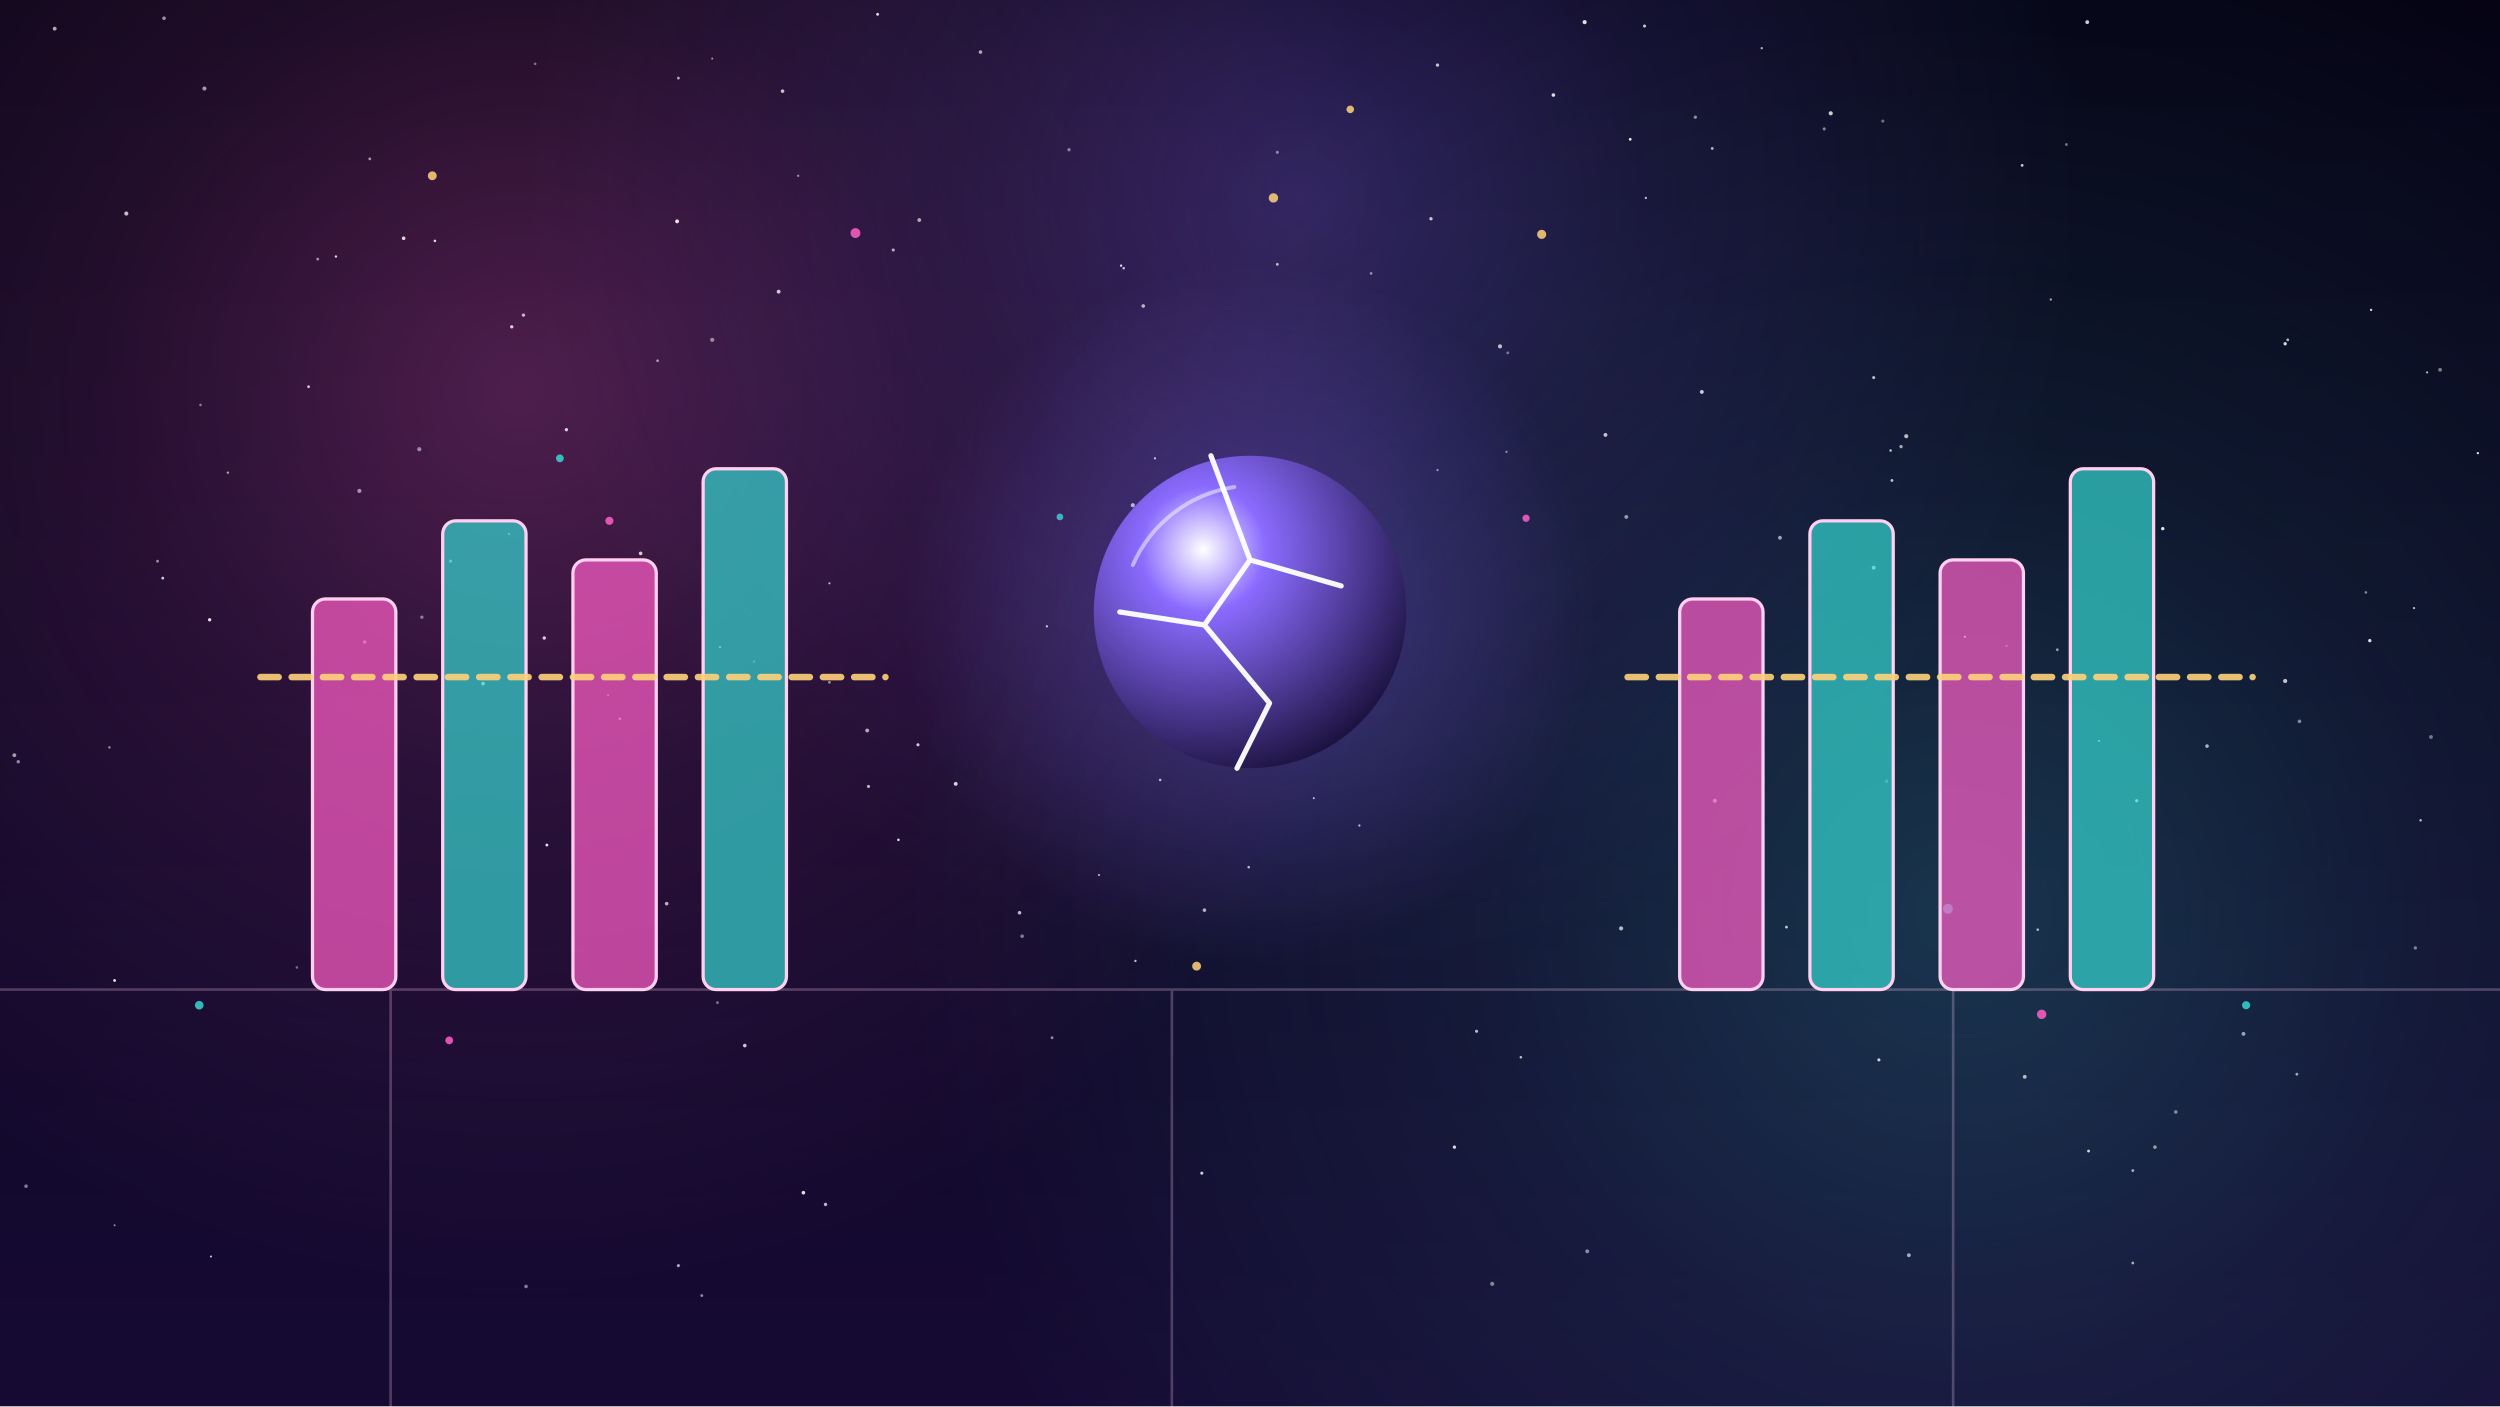
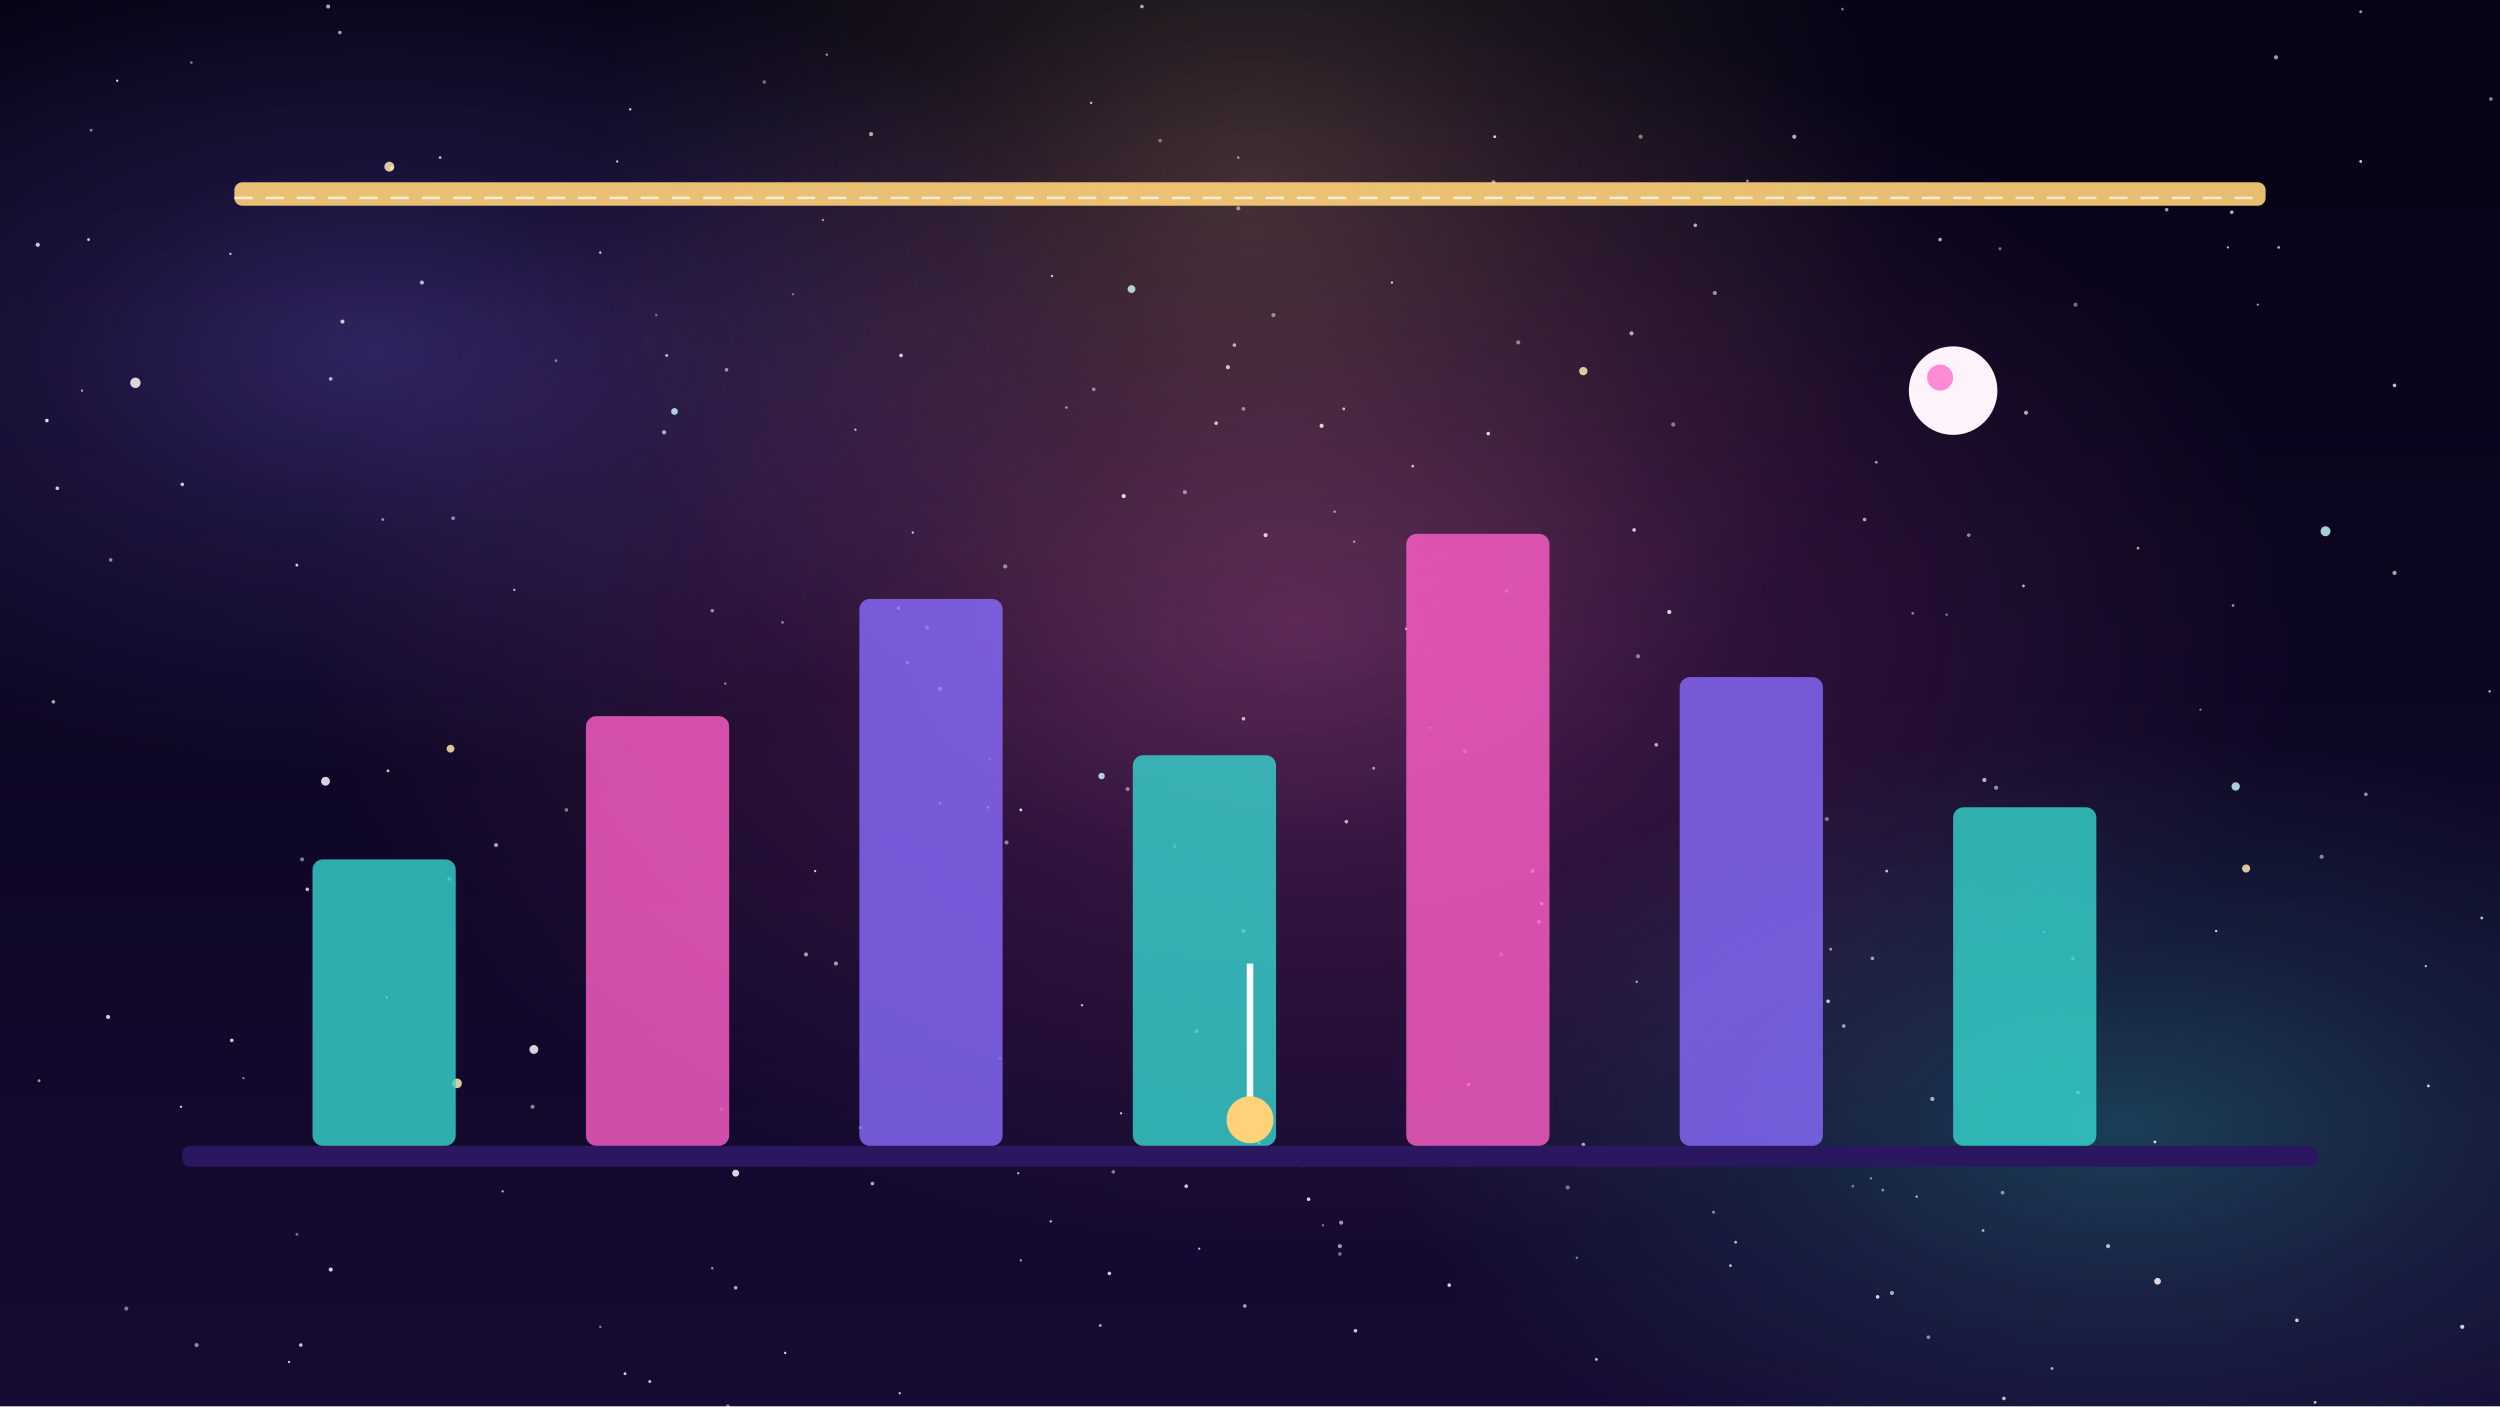
<svg xmlns="http://www.w3.org/2000/svg" viewBox="0 0 1920 1080" width="1920" height="1080">
  <defs>
-     <linearGradient id="U083g1" x1="0" y1="0" x2="0" y2="1">
+     <linearGradient id="U083bg" x1="0" y1="0" x2="0" y2="1">
      <stop offset="0" stop-color="#050314" />
      <stop offset="1" stop-color="#160a33" />
    </linearGradient>
-     <radialGradient id="U083g2">
+     <radialGradient id="U083gff5fc8">
      <stop offset="0" stop-color="#ff5fc8" stop-opacity="1" />
-       <stop offset=".45" stop-color="#ff5fc8" stop-opacity=".4" />
+       <stop offset="0.45" stop-color="#ff5fc8" stop-opacity="0.45" />
      <stop offset="1" stop-color="#ff5fc8" stop-opacity="0" />
    </radialGradient>
-     <radialGradient id="U083g3">
+     <radialGradient id="U083g8a6bff">
+       <stop offset="0" stop-color="#8a6bff" stop-opacity="1" />
+       <stop offset="0.45" stop-color="#8a6bff" stop-opacity="0.45" />
+       <stop offset="1" stop-color="#8a6bff" stop-opacity="0" />
+     </radialGradient>
+     <radialGradient id="U083g36d6d0">
      <stop offset="0" stop-color="#36d6d0" stop-opacity="1" />
-       <stop offset=".45" stop-color="#36d6d0" stop-opacity=".4" />
+       <stop offset="0.45" stop-color="#36d6d0" stop-opacity="0.45" />
      <stop offset="1" stop-color="#36d6d0" stop-opacity="0" />
    </radialGradient>
-     <radialGradient id="U083g4">
-       <stop offset="0" stop-color="#8a6bff" stop-opacity="1" />
-       <stop offset=".45" stop-color="#8a6bff" stop-opacity=".4" />
-       <stop offset="1" stop-color="#8a6bff" stop-opacity="0" />
-     </radialGradient>
-     <radialGradient id="U083g5" cx=".35" cy=".3" r=".8">
-       <stop offset="0" stop-color="#fff" />
-       <stop offset=".25" stop-color="#8a6bff" />
-       <stop offset="1" stop-color="#120a2e" />
-     </radialGradient>
-     <radialGradient id="U083g6">
-       <stop offset="0" stop-color="#8a6bff" stop-opacity="1" />
-       <stop offset=".45" stop-color="#8a6bff" stop-opacity=".4" />
-       <stop offset="1" stop-color="#8a6bff" stop-opacity="0" />
+     <radialGradient id="U083gffd27a">
+       <stop offset="0" stop-color="#ffd27a" stop-opacity="1" />
+       <stop offset="0.45" stop-color="#ffd27a" stop-opacity="0.45" />
+       <stop offset="1" stop-color="#ffd27a" stop-opacity="0" />
    </radialGradient>
  </defs>
-   <rect id="bg-sky" width="1920" height="1080" fill="url(#U083g1)" />
-   <g id="mv-drift-nebula-bg">
-     <circle cx="400" cy="300" r="700" fill="url(#U083g2)" opacity="0.28" />
-     <circle cx="1500" cy="700" r="800" fill="url(#U083g3)" opacity="0.22" />
-     <circle cx="1000" cy="150" r="600" fill="url(#U083g4)" opacity="0.3" />
-   </g>
-   <g id="bg-stars">
-     <circle cx="942" cy="410" r="1.4" fill="#fff" opacity="0.76" />
-     <circle cx="1157" cy="347" r="0.9" fill="#fff" opacity="0.48" />
-     <circle cx="476" cy="552" r="0.9" fill="#fff" opacity="0.78" />
-     <circle cx="492" cy="425" r="1.4" fill="#fff" opacity="0.78" />
-     <circle cx="1446" cy="93" r="1.2" fill="#fff" opacity="0.40" />
-     <circle cx="637" cy="448" r="0.8" fill="#fff" opacity="0.70" />
-     <circle cx="521" cy="972" r="1.2" fill="#fff" opacity="0.66" />
-     <circle cx="1233" cy="334" r="1.5" fill="#fff" opacity="0.74" />
-     <circle cx="1219" cy="961" r="1.5" fill="#fff" opacity="0.51" />
-     <circle cx="1541" cy="496" r="0.9" fill="#fff" opacity="0.47" />
-     <circle cx="637" cy="524" r="1.1" fill="#fff" opacity="0.50" />
-     <circle cx="237" cy="297" r="1.1" fill="#fff" opacity="0.74" />
-     <circle cx="161" cy="476" r="1.3" fill="#fff" opacity="0.87" />
-     <circle cx="1723" cy="794" r="1.5" fill="#fff" opacity="0.58" />
-     <circle cx="753" cy="40" r="1.4" fill="#fff" opacity="0.63" />
-     <circle cx="42" cy="22" r="1.5" fill="#fff" opacity="0.65" />
-     <circle cx="981" cy="203" r="1.1" fill="#fff" opacity="0.67" />
-     <circle cx="84" cy="574" r="1.0" fill="#fff" opacity="0.49" />
-     <circle cx="1315" cy="114" r="1.1" fill="#fff" opacity="0.68" />
-     <circle cx="1104" cy="361" r="0.9" fill="#fff" opacity="0.54" />
-     <circle cx="1655" cy="881" r="1.4" fill="#fff" opacity="0.55" />
-     <circle cx="284" cy="122" r="1.1" fill="#fff" opacity="0.56" />
-     <circle cx="1764" cy="825" r="1.1" fill="#fff" opacity="0.62" />
-     <circle cx="572" cy="803" r="1.4" fill="#fff" opacity="0.77" />
-     <circle cx="1263" cy="20" r="1.2" fill="#fff" opacity="0.75" />
-     <circle cx="420" cy="649" r="1.1" fill="#fff" opacity="0.89" />
-     <circle cx="1252" cy="107" r="1.1" fill="#fff" opacity="0.89" />
-     <circle cx="126" cy="14" r="1.4" fill="#fff" opacity="0.56" />
-     <circle cx="808" cy="797" r="1.1" fill="#fff" opacity="0.53" />
-     <circle cx="634" cy="925" r="1.3" fill="#fff" opacity="0.72" />
-     <circle cx="706" cy="169" r="1.5" fill="#fff" opacity="0.62" />
-     <circle cx="1264" cy="152" r="0.9" fill="#fff" opacity="0.71" />
-     <circle cx="88" cy="941" r="0.8" fill="#fff" opacity="0.52" />
-     <circle cx="435" cy="330" r="1.3" fill="#fff" opacity="0.79" />
-     <circle cx="391" cy="410" r="0.8" fill="#fff" opacity="0.71" />
-     <circle cx="1453" cy="369" r="1.1" fill="#fff" opacity="0.73" />
-     <circle cx="923" cy="901" r="1.2" fill="#fff" opacity="0.79" />
-     <circle cx="1464" cy="335" r="1.6" fill="#fff" opacity="0.70" />
-     <circle cx="1867" cy="566" r="1.5" fill="#fff" opacity="0.41" />
-     <circle cx="674" cy="11" r="1.1" fill="#fff" opacity="0.88" />
-     <circle cx="162" cy="965" r="0.8" fill="#fff" opacity="0.78" />
-     <circle cx="1671" cy="854" r="1.4" fill="#fff" opacity="0.46" />
-     <circle cx="1766" cy="554" r="1.4" fill="#fff" opacity="0.48" />
-     <circle cx="1638" cy="970" r="1.1" fill="#fff" opacity="0.63" />
-     <circle cx="1638" cy="899" r="1.1" fill="#fff" opacity="0.63" />
-     <circle cx="734" cy="602" r="1.5" fill="#fff" opacity="0.81" />
-     <circle cx="579" cy="508" r="0.9" fill="#fff" opacity="0.45" />
-     <circle cx="14" cy="585" r="1.3" fill="#fff" opacity="0.52" />
-     <circle cx="667" cy="604" r="1.2" fill="#fff" opacity="0.71" />
-     <circle cx="97" cy="164" r="1.6" fill="#fff" opacity="0.73" />
-     <circle cx="1903" cy="348" r="0.9" fill="#fff" opacity="0.87" />
-     <circle cx="520" cy="170" r="1.5" fill="#fff" opacity="0.90" />
-     <circle cx="1193" cy="73" r="1.4" fill="#fff" opacity="0.85" />
-     <circle cx="1452" cy="346" r="1.0" fill="#fff" opacity="0.71" />
-     <circle cx="467" cy="534" r="0.8" fill="#fff" opacity="0.63" />
-     <circle cx="154" cy="311" r="1.0" fill="#fff" opacity="0.45" />
-     <circle cx="1217" cy="17" r="1.6" fill="#fff" opacity="0.86" />
-     <circle cx="1695" cy="573" r="1.4" fill="#fff" opacity="0.66" />
-     <circle cx="887" cy="352" r="0.9" fill="#fff" opacity="0.78" />
-     <circle cx="613" cy="135" r="0.9" fill="#fff" opacity="0.51" />
-     <circle cx="1104" cy="50" r="1.3" fill="#fff" opacity="0.73" />
-     <circle cx="512" cy="694" r="1.4" fill="#fff" opacity="0.68" />
-     <circle cx="1641" cy="615" r="1.3" fill="#fff" opacity="0.89" />
-     <circle cx="121" cy="431" r="1.1" fill="#fff" opacity="0.54" />
-     <circle cx="891" cy="599" r="1.0" fill="#fff" opacity="0.75" />
-     <circle cx="1817" cy="455" r="1.0" fill="#fff" opacity="0.50" />
-     <circle cx="1317" cy="615" r="1.6" fill="#fff" opacity="0.68" />
-     <circle cx="322" cy="345" r="1.6" fill="#fff" opacity="0.50" />
-     <circle cx="1820" cy="492" r="1.3" fill="#fff" opacity="0.87" />
-     <circle cx="601" cy="70" r="1.4" fill="#fff" opacity="0.72" />
-     <circle cx="1587" cy="111" r="1.1" fill="#fff" opacity="0.42" />
-     <circle cx="539" cy="995" r="1.1" fill="#fff" opacity="0.52" />
-     <circle cx="1604" cy="884" r="1.1" fill="#fff" opacity="0.82" />
-     <circle cx="844" cy="672" r="0.9" fill="#fff" opacity="0.60" />
-     <circle cx="925" cy="699" r="1.4" fill="#fff" opacity="0.68" />
-     <circle cx="1353" cy="37" r="0.9" fill="#fff" opacity="0.68" />
-     <circle cx="547" cy="261" r="1.6" fill="#fff" opacity="0.49" />
-     <circle cx="1755" cy="523" r="1.6" fill="#fff" opacity="0.75" />
-     <circle cx="1821" cy="238" r="0.9" fill="#fff" opacity="0.85" />
-     <circle cx="11" cy="580" r="1.5" fill="#fff" opacity="0.59" />
-     <circle cx="1661" cy="406" r="1.3" fill="#fff" opacity="0.89" />
-     <circle cx="1401" cy="99" r="1.2" fill="#fff" opacity="0.49" />
-     <circle cx="1439" cy="436" r="1.5" fill="#fff" opacity="0.86" />
-     <circle cx="310" cy="183" r="1.4" fill="#fff" opacity="0.83" />
-     <circle cx="228" cy="743" r="1.0" fill="#fff" opacity="0.40" />
-     <circle cx="686" cy="192" r="1.2" fill="#fff" opacity="0.66" />
-     <circle cx="505" cy="277" r="1.0" fill="#fff" opacity="0.60" />
-     <circle cx="371" cy="525" r="1.4" fill="#fff" opacity="0.88" />
-     <circle cx="783" cy="701" r="1.4" fill="#fff" opacity="0.70" />
-     <circle cx="981" cy="117" r="1.2" fill="#fff" opacity="0.46" />
-     <circle cx="393" cy="251" r="1.3" fill="#fff" opacity="0.79" />
-     <circle cx="1367" cy="413" r="1.5" fill="#fff" opacity="0.59" />
-     <circle cx="1372" cy="712" r="1.1" fill="#fff" opacity="0.73" />
-     <circle cx="872" cy="738" r="0.9" fill="#fff" opacity="0.74" />
-     <circle cx="804" cy="481" r="0.9" fill="#fff" opacity="0.80" />
-     <circle cx="1439" cy="290" r="1.2" fill="#fff" opacity="0.72" />
-     <circle cx="346" cy="431" r="1.3" fill="#fff" opacity="0.63" />
-     <circle cx="705" cy="572" r="1.2" fill="#fff" opacity="0.80" />
-     <circle cx="1553" cy="127" r="1.1" fill="#fff" opacity="0.76" />
-     <circle cx="280" cy="493" r="1.3" fill="#fff" opacity="0.59" />
-     <circle cx="1509" cy="489" r="0.9" fill="#fff" opacity="0.86" />
-     <circle cx="402" cy="242" r="1.3" fill="#fff" opacity="0.69" />
-     <circle cx="1302" cy="90" r="1.3" fill="#fff" opacity="0.51" />
-     <circle cx="1443" cy="814" r="1.2" fill="#fff" opacity="0.79" />
-     <circle cx="551" cy="770" r="1.1" fill="#fff" opacity="0.41" />
-     <circle cx="1603" cy="17" r="1.5" fill="#fff" opacity="0.79" />
-     <circle cx="1044" cy="634" r="0.9" fill="#fff" opacity="0.71" />
-     <circle cx="959" cy="666" r="1.0" fill="#fff" opacity="0.75" />
-     <circle cx="785" cy="719" r="1.4" fill="#fff" opacity="0.45" />
-     <circle cx="617" cy="916" r="1.4" fill="#fff" opacity="0.87" />
-     <circle cx="1575" cy="230" r="0.9" fill="#fff" opacity="0.62" />
-     <circle cx="1245" cy="713" r="1.6" fill="#fff" opacity="0.69" />
-     <circle cx="521" cy="60" r="1.1" fill="#fff" opacity="0.63" />
-     <circle cx="88" cy="753" r="1.1" fill="#fff" opacity="0.90" />
-     <circle cx="1249" cy="397" r="1.5" fill="#fff" opacity="0.55" />
-     <circle cx="404" cy="988" r="1.4" fill="#fff" opacity="0.47" />
-     <circle cx="324" cy="474" r="1.3" fill="#fff" opacity="0.45" />
-     <circle cx="666" cy="561" r="1.5" fill="#fff" opacity="0.64" />
-     <circle cx="1053" cy="210" r="1.1" fill="#fff" opacity="0.47" />
-     <circle cx="1555" cy="827" r="1.5" fill="#fff" opacity="0.68" />
-     <circle cx="821" cy="115" r="1.3" fill="#fff" opacity="0.44" />
-     <circle cx="1158" cy="271" r="1.1" fill="#fff" opacity="0.40" />
-     <circle cx="334" cy="185" r="1.0" fill="#fff" opacity="0.84" />
-     <circle cx="1580" cy="499" r="1.1" fill="#fff" opacity="0.54" />
-     <circle cx="878" cy="235" r="1.4" fill="#fff" opacity="0.67" />
-     <circle cx="125" cy="444" r="1.1" fill="#fff" opacity="0.79" />
-     <circle cx="1874" cy="284" r="1.5" fill="#fff" opacity="0.44" />
-     <circle cx="547" cy="45" r="0.8" fill="#fff" opacity="0.55" />
-     <circle cx="1134" cy="792" r="1.2" fill="#fff" opacity="0.71" />
-     <circle cx="1859" cy="630" r="1.0" fill="#fff" opacity="0.68" />
-     <circle cx="895" cy="381" r="0.9" fill="#fff" opacity="0.64" />
-     <circle cx="1009" cy="613" r="0.8" fill="#fff" opacity="0.78" />
-     <circle cx="1565" cy="714" r="1.0" fill="#fff" opacity="0.67" />
-     <circle cx="1864" cy="286" r="0.8" fill="#fff" opacity="0.77" />
-     <circle cx="418" cy="490" r="1.3" fill="#fff" opacity="0.81" />
-     <circle cx="276" cy="377" r="1.6" fill="#fff" opacity="0.54" />
-     <circle cx="1099" cy="168" r="1.3" fill="#fff" opacity="0.74" />
-     <circle cx="157" cy="68" r="1.6" fill="#fff" opacity="0.58" />
-     <circle cx="1755" cy="264" r="1.3" fill="#fff" opacity="0.83" />
-     <circle cx="1406" cy="87" r="1.6" fill="#fff" opacity="0.78" />
-     <circle cx="1757" cy="261" r="1.1" fill="#fff" opacity="0.67" />
-     <circle cx="1854" cy="467" r="0.8" fill="#fff" opacity="0.82" />
-     <circle cx="1146" cy="986" r="1.6" fill="#fff" opacity="0.47" />
-     <circle cx="553" cy="497" r="0.8" fill="#fff" opacity="0.80" />
-     <circle cx="411" cy="49" r="1.0" fill="#fff" opacity="0.41" />
-     <circle cx="1117" cy="881" r="1.3" fill="#fff" opacity="0.83" />
-     <circle cx="1855" cy="728" r="1.3" fill="#fff" opacity="0.45" />
-     <circle cx="175" cy="363" r="0.9" fill="#fff" opacity="0.64" />
-     <circle cx="690" cy="645" r="1.0" fill="#fff" opacity="0.85" />
-     <circle cx="1466" cy="964" r="1.5" fill="#fff" opacity="0.61" />
-     <circle cx="258" cy="197" r="0.9" fill="#fff" opacity="0.87" />
-     <circle cx="1612" cy="569" r="0.8" fill="#fff" opacity="0.82" />
-     <circle cx="863" cy="206" r="1.0" fill="#fff" opacity="0.70" />
-     <circle cx="1009" cy="510" r="0.8" fill="#fff" opacity="0.51" />
-     <circle cx="244" cy="199" r="1.1" fill="#fff" opacity="0.54" />
-     <circle cx="598" cy="224" r="1.5" fill="#fff" opacity="0.76" />
-     <circle cx="1307" cy="301" r="1.5" fill="#fff" opacity="0.77" />
-     <circle cx="20" cy="911" r="1.4" fill="#fff" opacity="0.46" />
-     <circle cx="861" cy="204" r="0.9" fill="#fff" opacity="0.88" />
-     <circle cx="870" cy="388" r="1.6" fill="#fff" opacity="0.75" />
-     <circle cx="1168" cy="812" r="1.0" fill="#fff" opacity="0.72" />
-     <circle cx="1460" cy="343" r="1.3" fill="#fff" opacity="0.63" />
-     <circle cx="1152" cy="266" r="1.6" fill="#fff" opacity="0.71" />
-     <circle cx="1449" cy="600" r="1.2" fill="#fff" opacity="0.44" />
-   </g>
-   <g id="mv-glint-s1" fill="#ffd27a">
-     <circle cx="1184" cy="180" r="3.5" opacity=".85" />
-     <circle cx="919" cy="742" r="3.4" opacity=".85" />
-     <circle cx="978" cy="152" r="3.6" opacity=".85" />
-     <circle cx="332" cy="135" r="3.4" opacity=".85" />
-     <circle cx="1037" cy="84" r="2.9" opacity=".85" />
-   </g>
-   <g id="mv-glint-s2" fill="#36d6d0">
-     <circle cx="153" cy="772" r="3.3" opacity=".85" />
-     <circle cx="430" cy="352" r="3.0" opacity=".85" />
-     <circle cx="814" cy="397" r="2.6" opacity=".85" />
-     <circle cx="1496" cy="698" r="3.8" opacity=".85" />
-     <circle cx="1725" cy="772" r="3.1" opacity=".85" />
-   </g>
-   <g id="mv-glint-s3" fill="#ff5fc8">
-     <circle cx="1568" cy="779" r="3.6" opacity=".85" />
-     <circle cx="468" cy="400" r="3.1" opacity=".85" />
-     <circle cx="1172" cy="398" r="2.8" opacity=".85" />
-     <circle cx="345" cy="799" r="3.0" opacity=".85" />
-     <circle cx="657" cy="179" r="3.8" opacity=".85" />
-   </g>
-   <g id="bg-cracked-wall" fill="none" stroke="#ffd0f0" stroke-width="2" opacity="0.25" stroke-linecap="round" stroke-linejoin="round">
-     <path d="M0 760 H1920 M300 760 V1080 M900 760 V1080 M1500 760 V1080" />
-   </g>
-   <g id="mv-core-tremble-cracked-ball">
-     <circle cx="960" cy="470" r="264.0" fill="url(#U083g6)" opacity="0.5" />
-     <circle cx="960" cy="470" r="120" fill="url(#U083g5)" opacity="1" />
-     <path d="M870.0 434.0 A102.0 102.0 0 0 1 948.0 374.0" fill="none" stroke="#fff" stroke-width="3" opacity=".5" stroke-linecap="round" />
-     <path d="M930 350 L960 430 L925 480 L975 540 L950 590 M960 430 L1030 450 M925 480 L860 470" fill="none" stroke="#fff" stroke-width="4" opacity="0.95" stroke-linecap="round" stroke-linejoin="round" />
-   </g>
-   <g id="mv-ticks-left-bar-row" data-step=".18">
-     <rect x="240" y="460" width="64" height="300" rx="10" fill="#ff5fc8" fill-opacity=".7" stroke="#ffd0f0" stroke-width="2.5" />
-     <rect x="340" y="400" width="64" height="360" rx="10" fill="#36d6d0" fill-opacity=".7" stroke="#ffd0f0" stroke-width="2.5" />
-     <rect x="440" y="430" width="64" height="330" rx="10" fill="#ff5fc8" fill-opacity=".7" stroke="#ffd0f0" stroke-width="2.5" />
-     <rect x="540" y="360" width="64" height="400" rx="10" fill="#36d6d0" fill-opacity=".7" stroke="#ffd0f0" stroke-width="2.5" />
-   </g>
-   <g id="mv-ticks-right-bar-row" data-step=".18">
-     <rect x="1290" y="460" width="64" height="300" rx="10" fill="#ff5fc8" fill-opacity=".7" stroke="#ffd0f0" stroke-width="2.5" />
-     <rect x="1390" y="400" width="64" height="360" rx="10" fill="#36d6d0" fill-opacity=".7" stroke="#ffd0f0" stroke-width="2.5" />
-     <rect x="1490" y="430" width="64" height="330" rx="10" fill="#ff5fc8" fill-opacity=".7" stroke="#ffd0f0" stroke-width="2.5" />
-     <rect x="1590" y="360" width="64" height="400" rx="10" fill="#36d6d0" fill-opacity=".7" stroke="#ffd0f0" stroke-width="2.5" />
-   </g>
-   <path id="limit-line-left" d="M200 520 H680" fill="none" stroke="#ffd27a" stroke-width="5" opacity="0.9" stroke-linecap="round" stroke-linejoin="round" stroke-dasharray="14 10" />
-   <path id="limit-line-right" d="M1250 520 H1730" fill="none" stroke="#ffd27a" stroke-width="5" opacity="0.9" stroke-linecap="round" stroke-linejoin="round" stroke-dasharray="14 10" />
+   <rect width="1920" height="1080" fill="url(#U083bg)" />
+   <g id="mv-drift-nebula-u083">
+     <ellipse cx="1000" cy="480" rx="768.0" ry="486.0" fill="url(#U083gff5fc8)" opacity="0.3" />
+   </g>
+   <ellipse cx="288.0" cy="270.0" rx="576.0" ry="324.0" fill="url(#U083g8a6bff)" opacity="0.3" />
+   <ellipse cx="1632.0" cy="864.0" rx="576.0" ry="302.4" fill="url(#U083g36d6d0)" opacity="0.26" />
+   <g>
+     <circle cx="1016" cy="941" r="0.9" fill="#fff" opacity="0.46" />
+     <circle cx="70" cy="100" r="1.1" fill="#fff" opacity="0.49" />
+     <circle cx="632" cy="169" r="0.9" fill="#fff" opacity="0.58" />
+     <circle cx="722" cy="617" r="1.1" fill="#fff" opacity="0.61" />
+     <circle cx="1282" cy="470" r="1.6" fill="#fff" opacity="0.83" />
+     <circle cx="90" cy="62" r="0.9" fill="#fff" opacity="0.84" />
+     <circle cx="955" cy="715" r="1.6" fill="#fff" opacity="0.66" />
+     <circle cx="381" cy="649" r="1.6" fill="#fff" opacity="0.60" />
+     <circle cx="1783" cy="658" r="1.6" fill="#fff" opacity="0.50" />
+     <circle cx="1865" cy="834" r="1.1" fill="#fff" opacity="0.81" />
+     <circle cx="261" cy="25" r="1.4" fill="#fff" opacity="0.60" />
+     <circle cx="386" cy="915" r="0.9" fill="#fff" opacity="0.70" />
+     <circle cx="967" cy="878" r="1.1" fill="#fff" opacity="0.83" />
+     <circle cx="557" cy="525" r="0.9" fill="#fff" opacity="0.54" />
+     <circle cx="324" cy="217" r="1.6" fill="#fff" opacity="0.66" />
+     <circle cx="140" cy="372" r="1.4" fill="#fff" opacity="0.76" />
+     <circle cx="955" cy="552" r="1.4" fill="#fff" opacity="0.70" />
+     <circle cx="845" cy="1018" r="1.1" fill="#fff" opacity="0.66" />
+     <circle cx="697" cy="509" r="1.4" fill="#fff" opacity="0.67" />
+     <circle cx="1748" cy="44" r="1.6" fill="#fff" opacity="0.60" />
+     <circle cx="808" cy="212" r="0.9" fill="#fff" opacity="0.79" />
+     <circle cx="228" cy="948" r="1.1" fill="#fff" opacity="0.43" />
+     <circle cx="547" cy="974" r="0.9" fill="#fff" opacity="0.63" />
+     <circle cx="1378" cy="105" r="1.6" fill="#fff" opacity="0.68" />
+     <circle cx="1204" cy="912" r="1.6" fill="#fff" opacity="0.43" />
+     <circle cx="773" cy="647" r="1.6" fill="#fff" opacity="0.47" />
+     <circle cx="1711" cy="190" r="0.9" fill="#fff" opacity="0.68" />
+     <circle cx="222" cy="1046" r="0.9" fill="#fff" opacity="0.80" />
+     <circle cx="97" cy="1005" r="1.6" fill="#fff" opacity="0.45" />
+     <circle cx="1813" cy="124" r="1.1" fill="#fff" opacity="0.82" />
+     <circle cx="861" cy="855" r="0.9" fill="#fff" opacity="0.75" />
+     <circle cx="1125" cy="577" r="1.4" fill="#fff" opacity="0.61" />
+     <circle cx="1032" cy="314" r="1.1" fill="#fff" opacity="0.72" />
+     <circle cx="1655" cy="877" r="1.1" fill="#fff" opacity="0.84" />
+     <circle cx="690" cy="467" r="1.4" fill="#fff" opacity="0.78" />
+     <circle cx="911" cy="911" r="1.4" fill="#fff" opacity="0.79" />
+     <circle cx="36" cy="323" r="1.4" fill="#fff" opacity="0.85" />
+     <circle cx="1453" cy="993" r="1.6" fill="#fff" opacity="0.62" />
+     <circle cx="948" cy="265" r="1.4" fill="#fff" opacity="0.67" />
+     <circle cx="298" cy="592" r="1.1" fill="#fff" opacity="0.77" />
+     <circle cx="512" cy="273" r="1.1" fill="#fff" opacity="0.76" />
+     <circle cx="712" cy="482" r="1.6" fill="#fff" opacity="0.59" />
+     <circle cx="1342" cy="139" r="1.1" fill="#fff" opacity="0.54" />
+     <circle cx="657" cy="330" r="0.9" fill="#fff" opacity="0.73" />
+     <circle cx="294" cy="399" r="1.1" fill="#fff" opacity="0.53" />
+     <circle cx="863" cy="381" r="1.6" fill="#fff" opacity="0.85" />
+     <circle cx="603" cy="1039" r="0.9" fill="#fff" opacity="0.84" />
+     <circle cx="1255" cy="407" r="1.4" fill="#fff" opacity="0.79" />
+     <circle cx="934" cy="325" r="1.4" fill="#fff" opacity="0.78" />
+     <circle cx="147" cy="48" r="1.1" fill="#fff" opacity="0.41" />
+     <circle cx="1702" cy="715" r="0.9" fill="#fff" opacity="0.83" />
+     <circle cx="1416" cy="788" r="1.4" fill="#fff" opacity="0.61" />
+     <circle cx="1891" cy="1019" r="1.6" fill="#fff" opacity="0.80" />
+     <circle cx="1184" cy="694" r="1.4" fill="#fff" opacity="0.80" />
+     <circle cx="1085" cy="358" r="1.1" fill="#fff" opacity="0.70" />
+     <circle cx="1128" cy="833" r="1.4" fill="#fff" opacity="0.75" />
+     <circle cx="1029" cy="957" r="1.6" fill="#fff" opacity="0.59" />
+     <circle cx="1592" cy="736" r="1.4" fill="#fff" opacity="0.61" />
+     <circle cx="1570" cy="716" r="0.9" fill="#fff" opacity="0.66" />
+     <circle cx="547" cy="469" r="1.4" fill="#fff" opacity="0.51" />
+     <circle cx="701" cy="409" r="0.9" fill="#fff" opacity="0.76" />
+     <circle cx="1813" cy="9" r="1.1" fill="#fff" opacity="0.62" />
+     <circle cx="1423" cy="911" r="1.1" fill="#fff" opacity="0.42" />
+     <circle cx="1025" cy="393" r="0.9" fill="#fff" opacity="0.63" />
+     <circle cx="480" cy="1055" r="1.1" fill="#fff" opacity="0.83" />
+     <circle cx="1734" cy="234" r="0.9" fill="#fff" opacity="0.58" />
+     <circle cx="1432" cy="399" r="1.4" fill="#fff" opacity="0.65" />
+     <circle cx="1714" cy="163" r="1.4" fill="#fff" opacity="0.69" />
+     <circle cx="670" cy="909" r="1.4" fill="#fff" opacity="0.66" />
+     <circle cx="554" cy="852" r="0.9" fill="#fff" opacity="0.70" />
+     <circle cx="44" cy="375" r="1.4" fill="#fff" opacity="0.79" />
+     <circle cx="1177" cy="669" r="1.6" fill="#fff" opacity="0.66" />
+     <circle cx="461" cy="1019" r="0.9" fill="#fff" opacity="0.52" />
+     <circle cx="1258" cy="504" r="1.6" fill="#fff" opacity="0.45" />
+     <circle cx="187" cy="828" r="0.9" fill="#fff" opacity="0.50" />
+     <circle cx="1536" cy="191" r="1.1" fill="#fff" opacity="0.47" />
+     <circle cx="1055" cy="590" r="1.1" fill="#fff" opacity="0.62" />
+     <circle cx="252" cy="5" r="1.6" fill="#fff" opacity="0.63" />
+     <circle cx="1226" cy="1044" r="1.1" fill="#fff" opacity="0.74" />
+     <circle cx="151" cy="1033" r="1.6" fill="#fff" opacity="0.51" />
+     <circle cx="1912" cy="531" r="0.9" fill="#fff" opacity="0.77" />
+     <circle cx="956" cy="1003" r="1.4" fill="#fff" opacity="0.63" />
+     <circle cx="178" cy="799" r="1.4" fill="#fff" opacity="0.79" />
+     <circle cx="626" cy="669" r="0.9" fill="#fff" opacity="0.78" />
+     <circle cx="1040" cy="416" r="0.9" fill="#fff" opacity="0.58" />
+     <circle cx="609" cy="226" r="0.9" fill="#fff" opacity="0.43" />
+     <circle cx="565" cy="989" r="1.4" fill="#fff" opacity="0.65" />
+     <circle cx="1272" cy="572" r="1.4" fill="#fff" opacity="0.67" />
+     <circle cx="759" cy="620" r="1.1" fill="#fff" opacity="0.76" />
+     <circle cx="852" cy="978" r="1.4" fill="#fff" opacity="0.79" />
+     <circle cx="782" cy="901" r="0.9" fill="#fff" opacity="0.68" />
+     <circle cx="1764" cy="1014" r="1.4" fill="#fff" opacity="0.80" />
+     <circle cx="1143" cy="333" r="1.4" fill="#fff" opacity="0.83" />
+     <circle cx="409" cy="850" r="1.6" fill="#fff" opacity="0.49" />
+     <circle cx="1594" cy="234" r="1.6" fill="#fff" opacity="0.41" />
+     <circle cx="1317" cy="225" r="1.6" fill="#fff" opacity="0.55" />
+     <circle cx="236" cy="683" r="1.4" fill="#fff" opacity="0.73" />
+     <circle cx="1000" cy="895" r="0.9" fill="#fff" opacity="0.72" />
+     <circle cx="254" cy="975" r="1.6" fill="#fff" opacity="0.81" />
+     <circle cx="772" cy="435" r="1.6" fill="#fff" opacity="0.51" />
+     <circle cx="435" cy="622" r="1.4" fill="#fff" opacity="0.46" />
+     <circle cx="139" cy="850" r="0.9" fill="#fff" opacity="0.81" />
+     <circle cx="228" cy="434" r="1.1" fill="#fff" opacity="0.83" />
+     <circle cx="1415" cy="7" r="1.1" fill="#fff" opacity="0.44" />
+     <circle cx="642" cy="740" r="1.6" fill="#fff" opacity="0.58" />
+     <circle cx="1406" cy="729" r="1.1" fill="#fff" opacity="0.57" />
+     <circle cx="1029" cy="963" r="1.4" fill="#fff" opacity="0.43" />
+     <circle cx="1005" cy="921" r="1.4" fill="#fff" opacity="0.82" />
+     <circle cx="1554" cy="450" r="1.1" fill="#fff" opacity="0.70" />
+     <circle cx="1441" cy="355" r="1.1" fill="#fff" opacity="0.60" />
+     <circle cx="1148" cy="105" r="1.1" fill="#fff" opacity="0.85" />
+     <circle cx="1329" cy="972" r="1.1" fill="#fff" opacity="0.70" />
+     <circle cx="1052" cy="887" r="0.9" fill="#fff" opacity="0.70" />
+     <circle cx="635" cy="42" r="0.9" fill="#fff" opacity="0.60" />
+     <circle cx="1182" cy="708" r="1.6" fill="#fff" opacity="0.63" />
+     <circle cx="1080" cy="483" r="1.1" fill="#fff" opacity="0.64" />
+     <circle cx="807" cy="938" r="0.9" fill="#fff" opacity="0.75" />
+     <circle cx="877" cy="5" r="1.4" fill="#fff" opacity="0.66" />
+     <circle cx="1257" cy="754" r="0.9" fill="#fff" opacity="0.66" />
+     <circle cx="1069" cy="217" r="0.9" fill="#fff" opacity="0.84" />
+     <circle cx="1539" cy="1074" r="1.4" fill="#fff" opacity="0.72" />
+     <circle cx="1166" cy="263" r="1.6" fill="#fff" opacity="0.47" />
+     <circle cx="83" cy="781" r="1.6" fill="#fff" opacity="0.80" />
+     <circle cx="1472" cy="919" r="0.9" fill="#fff" opacity="0.73" />
+     <circle cx="1041" cy="1022" r="1.4" fill="#fff" opacity="0.77" />
+     <circle cx="1524" cy="599" r="1.6" fill="#fff" opacity="0.70" />
+     <circle cx="1512" cy="411" r="1.4" fill="#fff" opacity="0.53" />
+     <circle cx="263" cy="247" r="1.6" fill="#fff" opacity="0.75" />
+     <circle cx="1015" cy="327" r="1.6" fill="#fff" opacity="0.83" />
+     <circle cx="601" cy="478" r="1.1" fill="#fff" opacity="0.46" />
+     <circle cx="338" cy="121" r="1.1" fill="#fff" opacity="0.69" />
+     <circle cx="1750" cy="190" r="1.1" fill="#fff" opacity="0.63" />
+     <circle cx="231" cy="1033" r="1.4" fill="#fff" opacity="0.75" />
+     <circle cx="1333" cy="954" r="1.1" fill="#fff" opacity="0.71" />
+     <circle cx="955" cy="314" r="1.4" fill="#fff" opacity="0.51" />
+     <circle cx="1538" cy="916" r="1.4" fill="#fff" opacity="0.55" />
+     <circle cx="691" cy="1070" r="0.9" fill="#fff" opacity="0.79" />
+     <circle cx="1147" cy="140" r="1.6" fill="#fff" opacity="0.60" />
+     <circle cx="297" cy="766" r="0.9" fill="#fff" opacity="0.83" />
+     <circle cx="68" cy="184" r="1.1" fill="#fff" opacity="0.79" />
+     <circle cx="301" cy="129" r="1.4" fill="#fff" opacity="0.84" />
+     <circle cx="661" cy="866" r="1.4" fill="#fff" opacity="0.48" />
+     <circle cx="910" cy="378" r="1.6" fill="#fff" opacity="0.50" />
+     <circle cx="855" cy="900" r="1.4" fill="#fff" opacity="0.45" />
+     <circle cx="1523" cy="945" r="1.1" fill="#fff" opacity="0.66" />
+     <circle cx="951" cy="160" r="1.6" fill="#fff" opacity="0.54" />
+     <circle cx="348" cy="398" r="1.4" fill="#fff" opacity="0.53" />
+     <circle cx="1863" cy="742" r="0.9" fill="#fff" opacity="0.73" />
+     <circle cx="1642" cy="421" r="1.1" fill="#fff" opacity="0.63" />
+     <circle cx="1285" cy="326" r="1.6" fill="#fff" opacity="0.45" />
+     <circle cx="1404" cy="769" r="1.4" fill="#fff" opacity="0.78" />
+     <circle cx="1490" cy="184" r="1.4" fill="#fff" opacity="0.65" />
+     <circle cx="563" cy="887" r="1.6" fill="#fff" opacity="0.41" />
+     <circle cx="559" cy="1080" r="1.6" fill="#fff" opacity="0.41" />
+     <circle cx="972" cy="411" r="1.6" fill="#fff" opacity="0.79" />
+     <circle cx="1556" cy="317" r="1.6" fill="#fff" opacity="0.65" />
+     <circle cx="1481" cy="1027" r="1.4" fill="#fff" opacity="0.52" />
+     <circle cx="760" cy="583" r="0.9" fill="#fff" opacity="0.47" />
+     <circle cx="1576" cy="1051" r="1.1" fill="#fff" opacity="0.67" />
+     <circle cx="1449" cy="669" r="1.1" fill="#fff" opacity="0.75" />
+     <circle cx="41" cy="539" r="1.4" fill="#fff" opacity="0.63" />
+     <circle cx="838" cy="79" r="0.9" fill="#fff" opacity="0.75" />
+     <circle cx="840" cy="299" r="1.4" fill="#fff" opacity="0.49" />
+     <circle cx="1157" cy="454" r="1.4" fill="#fff" opacity="0.52" />
+     <circle cx="784" cy="622" r="1.1" fill="#fff" opacity="0.84" />
+     <circle cx="1216" cy="879" r="1.4" fill="#fff" opacity="0.64" />
+     <circle cx="943" cy="282" r="1.6" fill="#fff" opacity="0.76" />
+     <circle cx="819" cy="313" r="0.9" fill="#fff" opacity="0.64" />
+     <circle cx="254" cy="291" r="1.4" fill="#fff" opacity="0.68" />
+     <circle cx="499" cy="1061" r="1.1" fill="#fff" opacity="0.81" />
+     <circle cx="1913" cy="76" r="1.4" fill="#fff" opacity="0.53" />
+     <circle cx="1442" cy="996" r="1.4" fill="#fff" opacity="0.83" />
+     <circle cx="866" cy="606" r="1.6" fill="#fff" opacity="0.46" />
+     <circle cx="1495" cy="472" r="0.9" fill="#fff" opacity="0.49" />
+     <circle cx="692" cy="273" r="1.4" fill="#fff" opacity="0.83" />
+     <circle cx="1596" cy="839" r="1.4" fill="#fff" opacity="0.68" />
+     <circle cx="722" cy="529" r="1.6" fill="#fff" opacity="0.73" />
+     <circle cx="345" cy="675" r="1.4" fill="#fff" opacity="0.57" />
+     <circle cx="1030" cy="939" r="1.6" fill="#fff" opacity="0.58" />
+     <circle cx="461" cy="194" r="0.9" fill="#fff" opacity="0.84" />
+     <circle cx="669" cy="103" r="1.6" fill="#fff" opacity="0.67" />
+     <circle cx="484" cy="84" r="0.9" fill="#fff" opacity="0.85" />
+     <circle cx="232" cy="660" r="1.6" fill="#fff" opacity="0.45" />
+     <circle cx="1778" cy="1077" r="1.1" fill="#fff" opacity="0.75" />
+     <circle cx="1316" cy="931" r="1.1" fill="#fff" opacity="0.53" />
+     <circle cx="474" cy="124" r="0.9" fill="#fff" opacity="0.76" />
+     <circle cx="951" cy="121" r="0.9" fill="#fff" opacity="0.68" />
+     <circle cx="784" cy="968" r="0.9" fill="#fff" opacity="0.62" />
+     <circle cx="1839" cy="296" r="1.4" fill="#fff" opacity="0.75" />
+     <circle cx="619" cy="733" r="1.6" fill="#fff" opacity="0.58" />
+     <circle cx="558" cy="284" r="1.4" fill="#fff" opacity="0.54" />
+     <circle cx="1484" cy="844" r="1.6" fill="#fff" opacity="0.63" />
+     <circle cx="1034" cy="631" r="1.4" fill="#fff" opacity="0.68" />
+     <circle cx="1446" cy="914" r="1.1" fill="#fff" opacity="0.50" />
+     <circle cx="30" cy="830" r="1.1" fill="#fff" opacity="0.59" />
+     <circle cx="85" cy="430" r="1.4" fill="#fff" opacity="0.52" />
+     <circle cx="1098" cy="559" r="0.9" fill="#fff" opacity="0.60" />
+     <circle cx="919" cy="792" r="1.6" fill="#fff" opacity="0.64" />
+     <circle cx="1113" cy="987" r="1.4" fill="#fff" opacity="0.82" />
+     <circle cx="1260" cy="105" r="1.6" fill="#fff" opacity="0.45" />
+     <circle cx="1438" cy="736" r="1.4" fill="#fff" opacity="0.59" />
+     <circle cx="1664" cy="161" r="1.4" fill="#fff" opacity="0.59" />
+     <circle cx="510" cy="332" r="1.6" fill="#fff" opacity="0.65" />
+     <circle cx="395" cy="453" r="0.9" fill="#fff" opacity="0.71" />
+     <circle cx="1690" cy="545" r="0.9" fill="#fff" opacity="0.47" />
+     <circle cx="1211" cy="966" r="0.9" fill="#fff" opacity="0.50" />
+     <circle cx="29" cy="188" r="1.6" fill="#fff" opacity="0.78" />
+     <circle cx="978" cy="242" r="1.6" fill="#fff" opacity="0.50" />
+     <circle cx="63" cy="300" r="0.9" fill="#fff" opacity="0.61" />
+     <circle cx="177" cy="195" r="0.9" fill="#fff" opacity="0.75" />
+     <circle cx="768" cy="813" r="1.1" fill="#fff" opacity="0.50" />
+     <circle cx="1817" cy="610" r="1.4" fill="#fff" opacity="0.55" />
+     <circle cx="921" cy="959" r="0.9" fill="#fff" opacity="0.71" />
+     <circle cx="902" cy="650" r="1.4" fill="#fff" opacity="0.45" />
+     <circle cx="427" cy="277" r="1.1" fill="#fff" opacity="0.42" />
+     <circle cx="891" cy="108" r="1.4" fill="#fff" opacity="0.41" />
+     <circle cx="1619" cy="957" r="1.6" fill="#fff" opacity="0.68" />
+     <circle cx="831" cy="772" r="0.9" fill="#fff" opacity="0.77" />
+     <circle cx="1253" cy="256" r="1.6" fill="#fff" opacity="0.65" />
+     <circle cx="1839" cy="440" r="1.6" fill="#fff" opacity="0.63" />
+     <circle cx="1437" cy="905" r="0.9" fill="#fff" opacity="0.52" />
+     <circle cx="587" cy="63" r="1.4" fill="#fff" opacity="0.40" />
+     <circle cx="1533" cy="605" r="1.6" fill="#fff" opacity="0.53" />
+     <circle cx="1469" cy="471" r="1.1" fill="#fff" opacity="0.45" />
+     <circle cx="1153" cy="733" r="1.6" fill="#fff" opacity="0.41" />
+     <circle cx="1715" cy="465" r="1.1" fill="#fff" opacity="0.54" />
+     <circle cx="1906" cy="705" r="1.1" fill="#fff" opacity="0.73" />
+     <circle cx="504" cy="242" r="0.9" fill="#fff" opacity="0.44" />
+     <circle cx="1302" cy="173" r="1.4" fill="#fff" opacity="0.66" />
+     <circle cx="1403" cy="629" r="1.6" fill="#fff" opacity="0.41" />
+   </g>
+   <g id="mv-glint-s1-u083">
+     <circle cx="1657" cy="984" r="2.6" fill="#fff4fb" opacity=".85" />
+     <circle cx="250" cy="600" r="3.4" fill="#fff4fb" opacity=".85" />
+     <circle cx="104" cy="294" r="4.0" fill="#fff4fb" opacity=".85" />
+     <circle cx="410" cy="806" r="3.4" fill="#fff4fb" opacity=".85" />
+     <circle cx="565" cy="901" r="2.7" fill="#fff4fb" opacity=".85" />
+   </g>
+   <g id="mv-glint-s2-u083">
+     <circle cx="869" cy="222" r="3.0" fill="#bff4f1" opacity=".85" />
+     <circle cx="846" cy="596" r="2.5" fill="#bff4f1" opacity=".85" />
+     <circle cx="1786" cy="408" r="3.8" fill="#bff4f1" opacity=".85" />
+     <circle cx="1717" cy="604" r="3.2" fill="#bff4f1" opacity=".85" />
+     <circle cx="518" cy="316" r="2.6" fill="#bff4f1" opacity=".85" />
+   </g>
+   <g id="mv-glint-s3-u083">
+     <circle cx="346" cy="575" r="3.0" fill="#ffe7b0" opacity=".85" />
+     <circle cx="1216" cy="285" r="3.2" fill="#ffe7b0" opacity=".85" />
+     <circle cx="1725" cy="667" r="3.1" fill="#ffe7b0" opacity=".85" />
+     <circle cx="299" cy="128" r="3.8" fill="#ffe7b0" opacity=".85" />
+     <circle cx="351" cy="832" r="3.7" fill="#ffe7b0" opacity=".85" />
+   </g>
+   <rect x="180" y="140" width="1560" height="18" rx="6" fill="#ffd27a" opacity="0.9" />
+   <circle cx="960" cy="150" r="500" fill="url(#U083gffd27a)" opacity="0.18" />
+   <line x1="180" y1="152" x2="1740" y2="152" stroke="#fff" stroke-width="2" opacity="0.7" stroke-dasharray="14 10" />
+   <rect x="140" y="880" width="1640" height="16" rx="6" fill="#2a1760" opacity="1" />
+   <rect x="240" y="660" width="110" height="220" rx="8" fill="#36d6d0" opacity="0.8" />
+   <rect x="450" y="550" width="110" height="330" rx="8" fill="#ff5fc8" opacity="0.8" />
+   <rect x="660" y="460" width="110" height="420" rx="8" fill="#8a6bff" opacity="0.8" />
+   <rect x="870" y="580" width="110" height="300" rx="8" fill="#36d6d0" opacity="0.8" />
+   <rect x="1080" y="410" width="110" height="470" rx="8" fill="#ff5fc8" opacity="0.8" />
+   <rect x="1290" y="520" width="110" height="360" rx="8" fill="#8a6bff" opacity="0.8" />
+   <rect x="1500" y="620" width="110" height="260" rx="8" fill="#36d6d0" opacity="0.8" />
+   <g id="mv-bouncing-ball-marble" data-delay=".3">
+     <circle cx="1500" cy="300" r="34" fill="#fff3fb" opacity="1" />
+     <circle cx="1490" cy="290" r="10" fill="#ff5fc8" opacity="0.7" />
+   </g>
+   <g id="mv-joint-limit-needle" data-pivot="960 860" data-amp="10" data-per="1.4">
+     <path d="M960,860 L960,740" stroke="#fff" stroke-width="5" />
+     <circle cx="960" cy="860" r="18" fill="#ffd27a" opacity="1" />
+   </g>
</svg>
